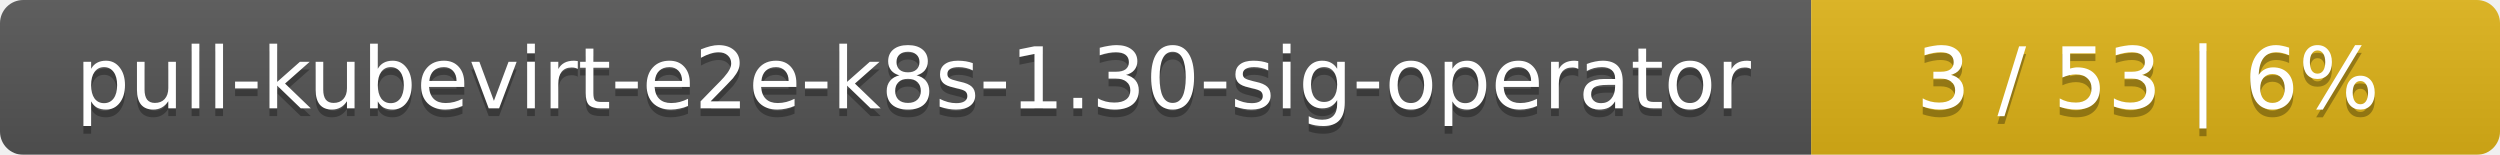
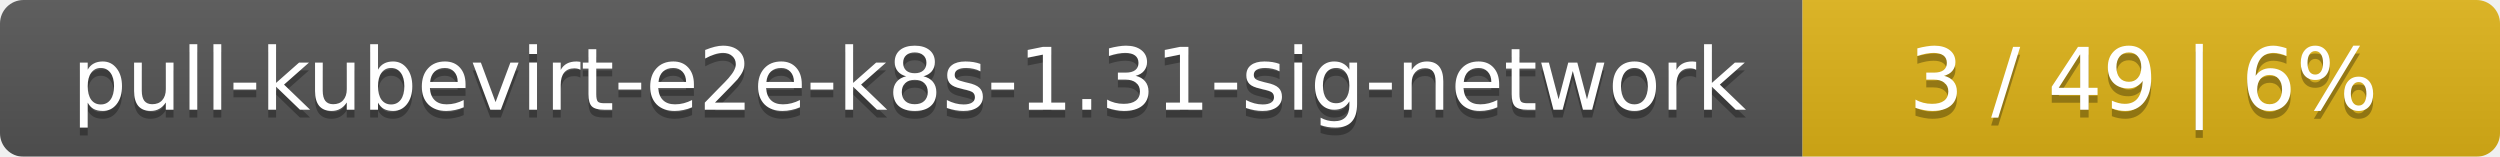
- <svg xmlns="http://www.w3.org/2000/svg" width="323" height="20">
+ <svg xmlns="http://www.w3.org/2000/svg" width="319" height="20">
  <linearGradient id="smooth" x2="0" y2="100%">
    <stop offset="0" stop-color="#bbb" stop-opacity=".1" />
    <stop offset="1" stop-opacity=".1" />
  </linearGradient>
  <mask id="round">
-     <rect width="323" height="20" rx="3" fill="#fff" />
+     <rect width="319" height="20" rx="3" fill="#fff" />
  </mask>
  <g mask="url(#round)">
-     <rect width="234" height="20" fill="#555" />
-     <rect x="234" width="89" height="20" fill="#dfb317" />
-     <rect width="323" height="20" fill="url(#smooth)" />
+     <rect width="230" height="20" fill="#555" />
+     <rect x="230" width="89" height="20" fill="#dfb317" />
+     <rect width="319" height="20" fill="url(#smooth)" />
  </g>
  <g fill="#fff" text-anchor="middle" font-family="DejaVu Sans,Verdana,Geneva,sans-serif" font-size="11">
-     <text x="118" y="15" fill="#010101" fill-opacity=".3">pull-kubevirt-e2e-k8s-1.30-sig-operator</text>
-     <text x="118" y="14">pull-kubevirt-e2e-k8s-1.30-sig-operator</text>
-     <text x="277.5" y="15" fill="#010101" fill-opacity=".3">3 / 53    |    6%</text>
-     <text x="277.5" y="14">3 / 53    |    6%</text>
+     <text x="116" y="15" fill="#010101" fill-opacity=".3">pull-kubevirt-e2e-k8s-1.31-sig-network</text>
+     <text x="116" y="14">pull-kubevirt-e2e-k8s-1.31-sig-network</text>
+     <text x="273.5" y="15" fill="#010101" fill-opacity=".3">3 / 49    |    6%</text>
+     <text x="273.5" y="14">3 / 49    |    6%</text>
  </g>
</svg>
